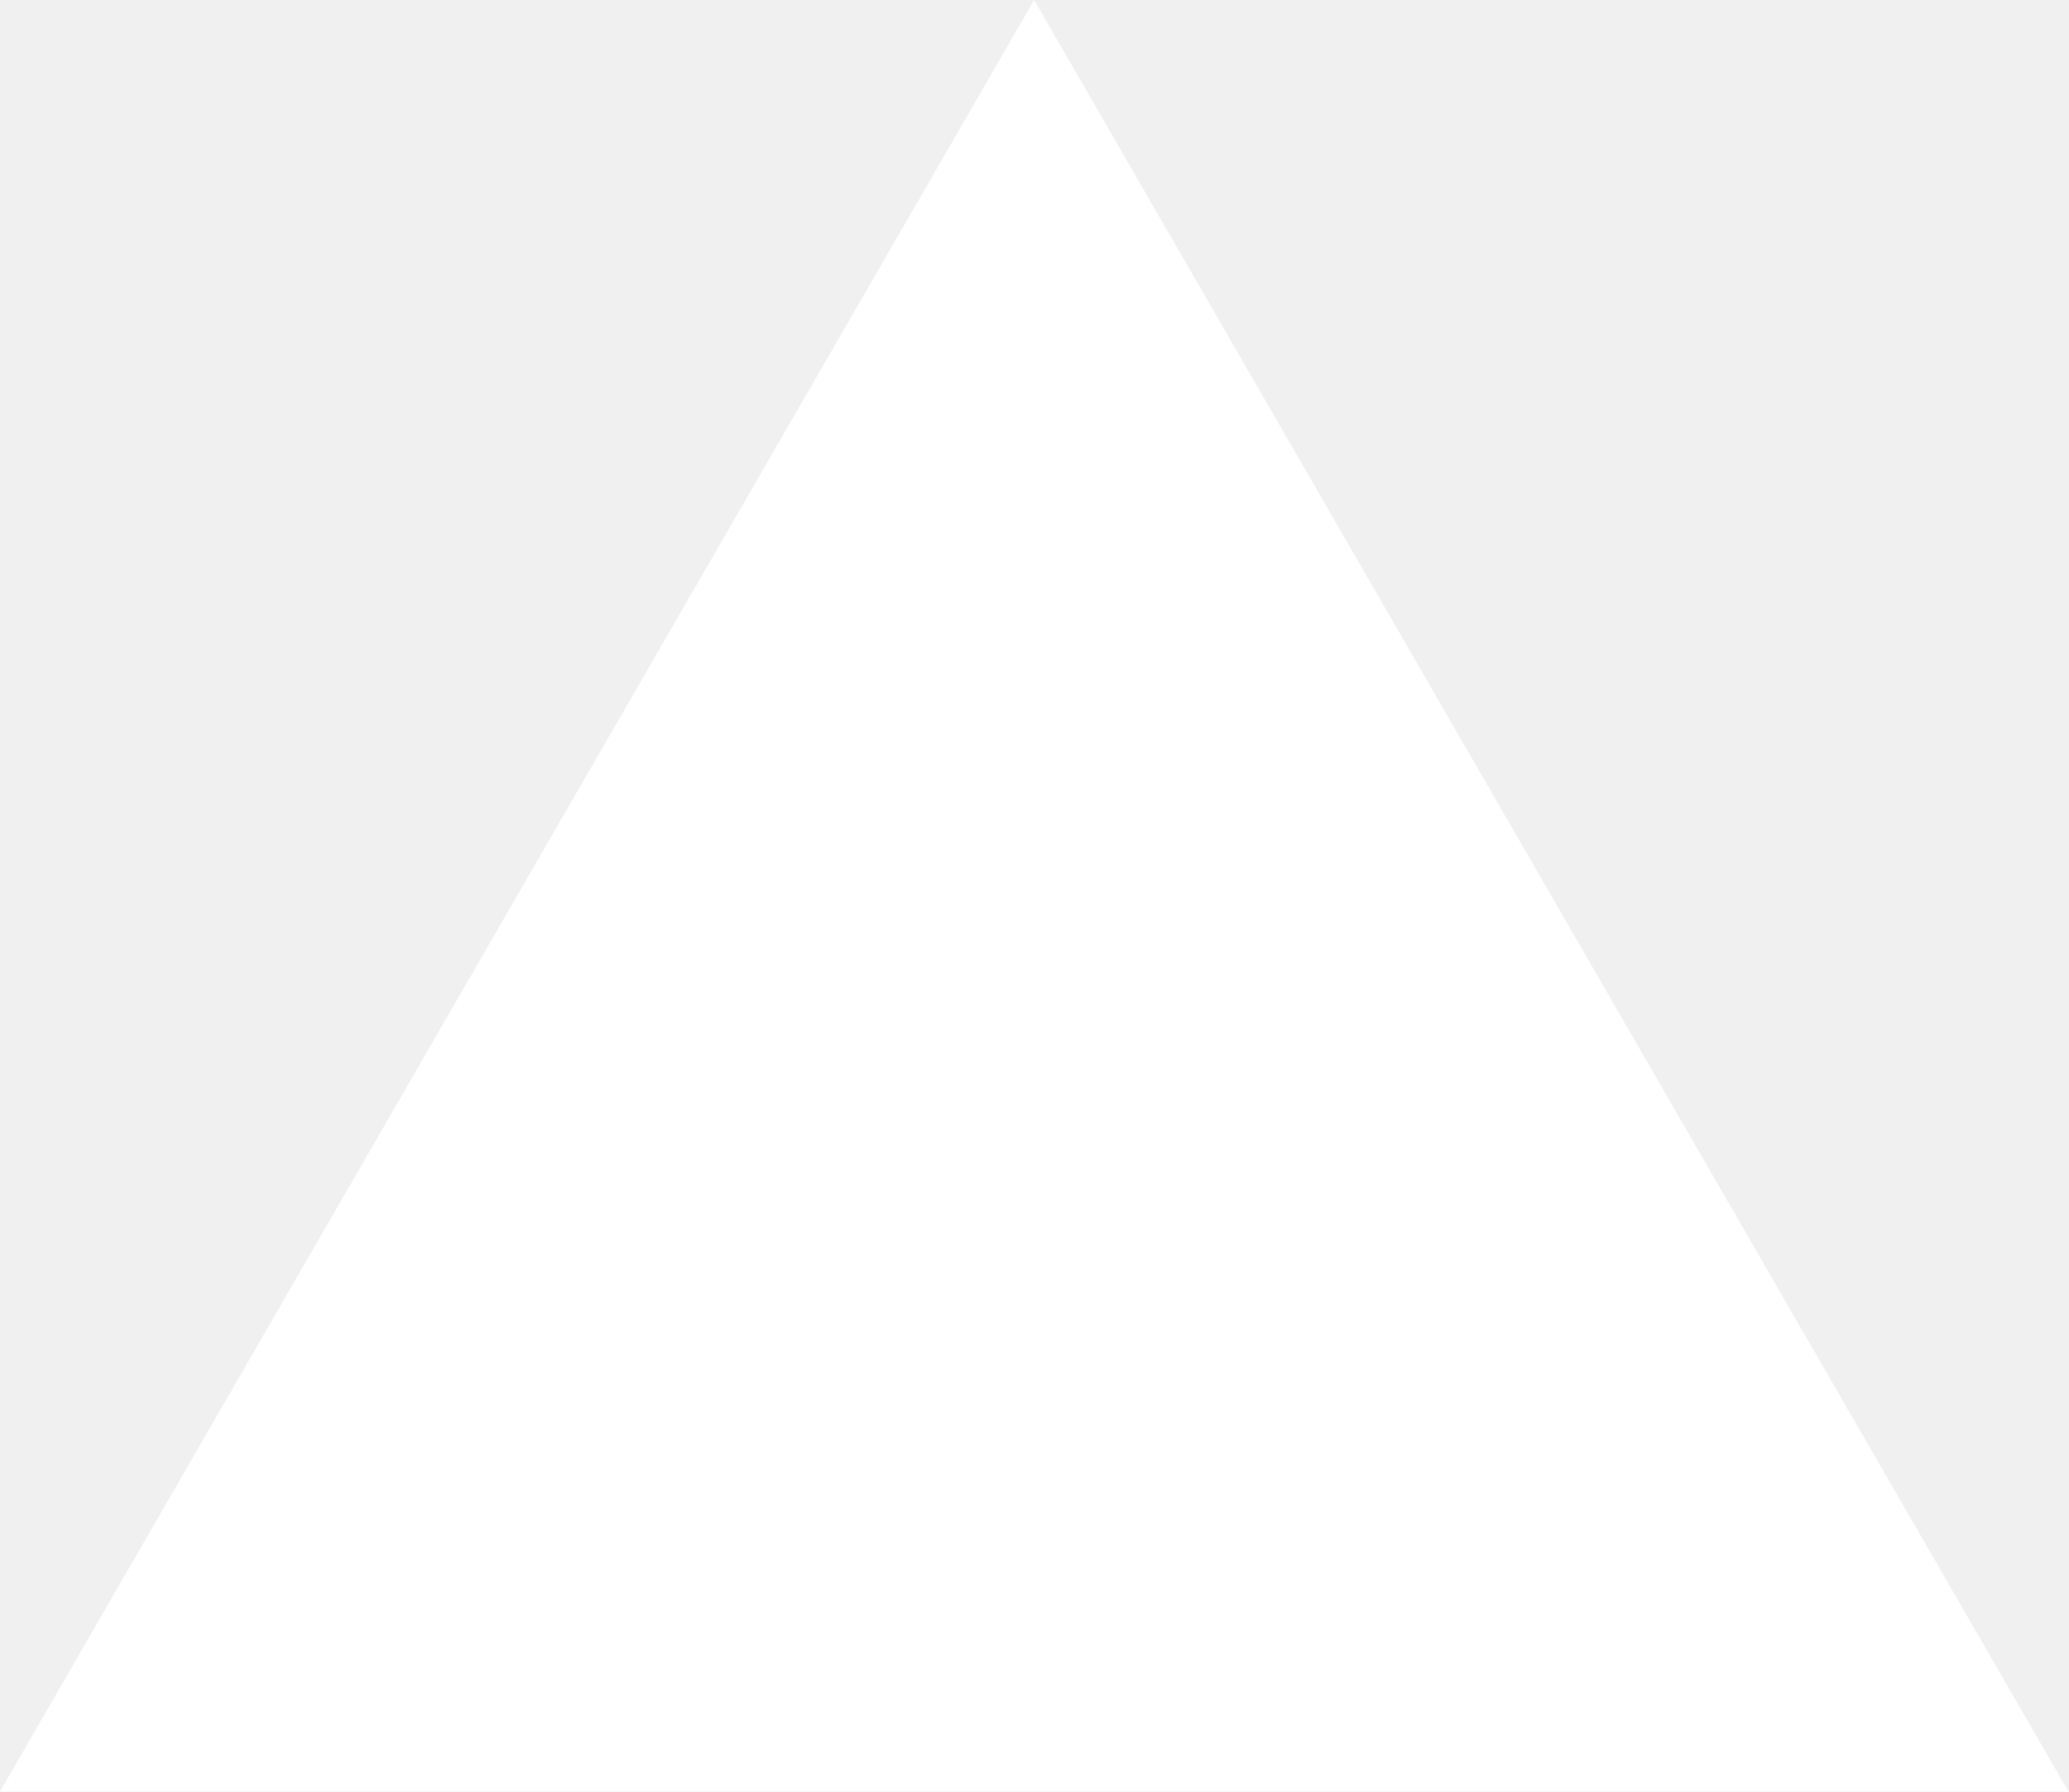
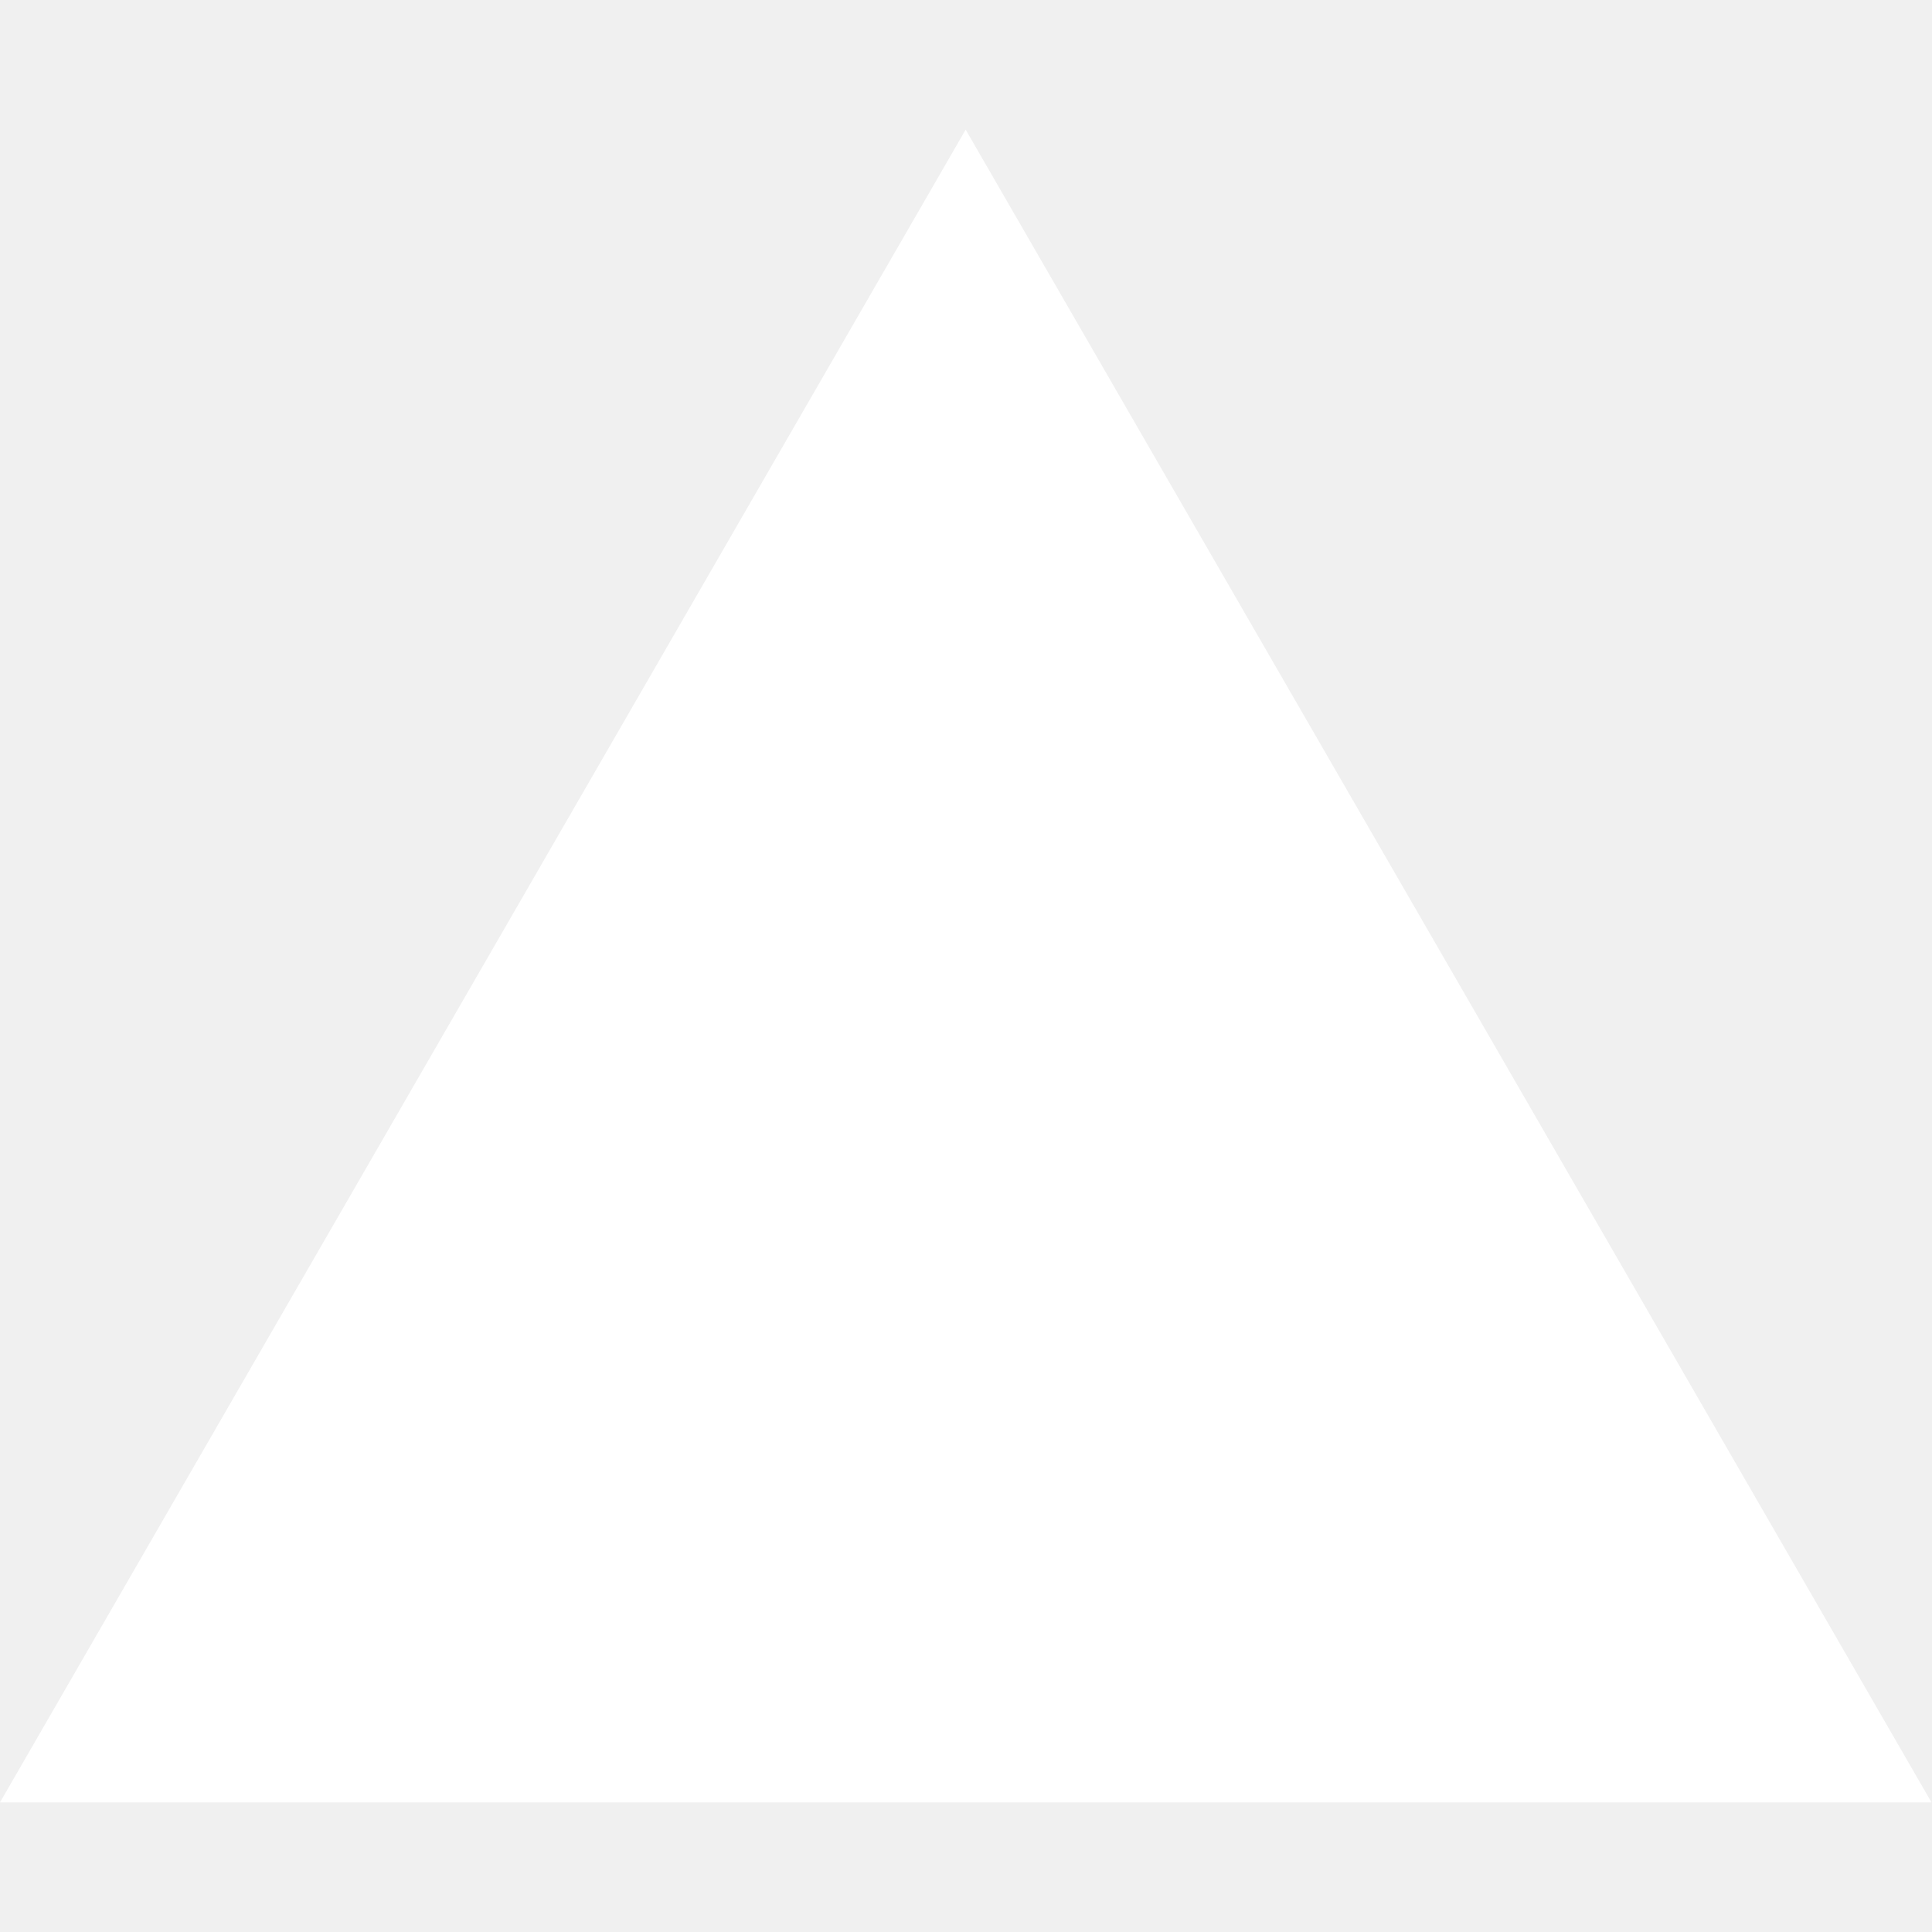
- <svg xmlns="http://www.w3.org/2000/svg" fill="none" viewBox="0 0 1155 1000">
-   <path d="m577.3 0 577.4 1000H0z" fill="#fff" />
+ <svg xmlns="http://www.w3.org/2000/svg" fill="none" viewBox="0 0 1155 1155">
+   <path d="m577.3 77.5 577.4 1000H0z" fill="#fff" />
</svg>
